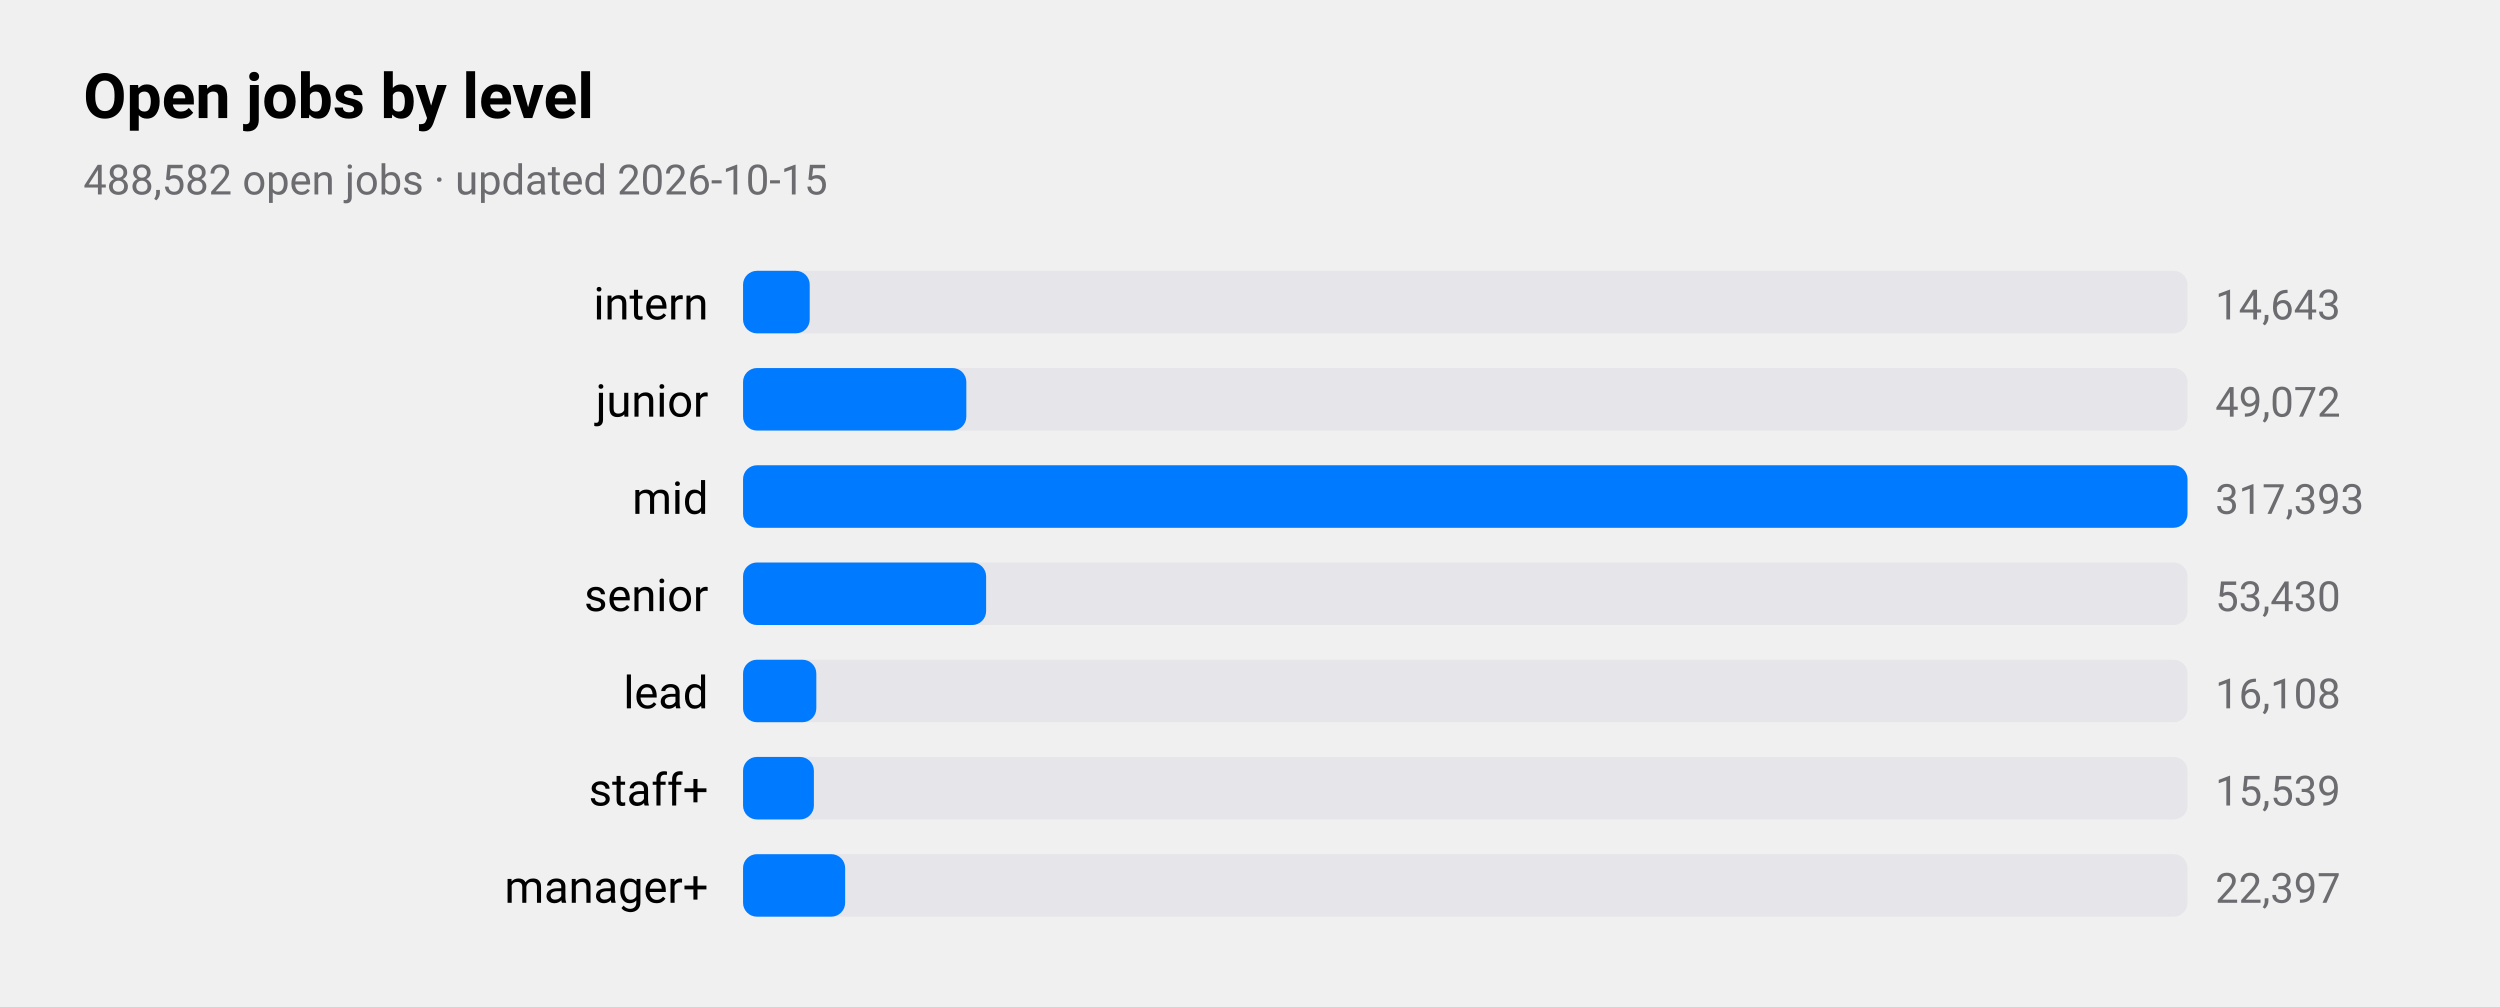
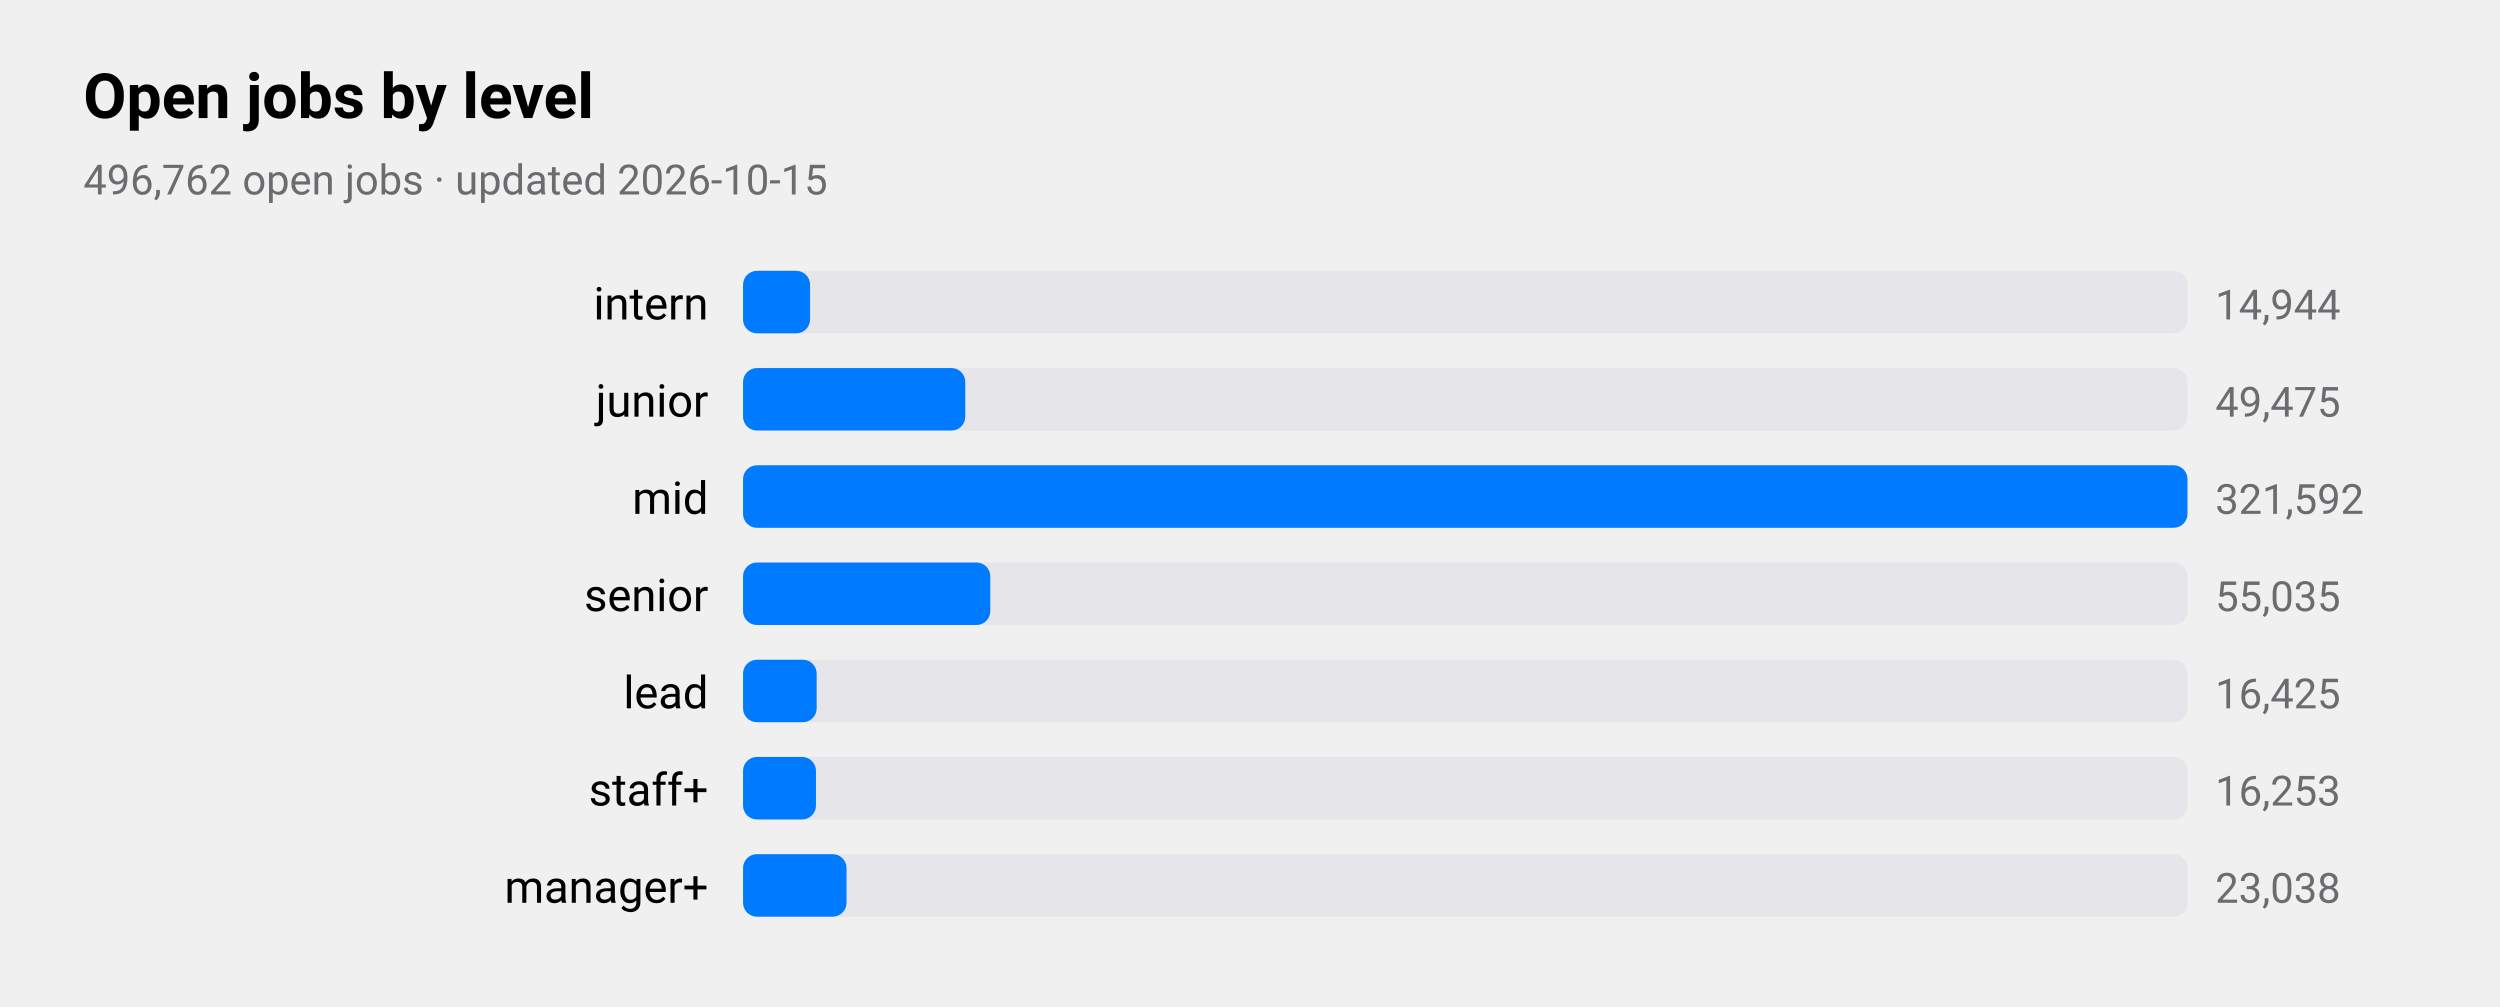
<svg xmlns="http://www.w3.org/2000/svg" viewBox="0 0 720 290" width="720" height="290" role="img" aria-label="Open jobs by level">
  <style>
text{font-family:-apple-system,BlinkMacSystemFont,"SF Pro Text","Helvetica Neue","Segoe UI",Roboto,sans-serif;fill:#000}
.sub,.val,.axis{fill:#6c6c70}.bar{fill:#007aff}.track{fill:#e5e5ea}.grid{stroke:#d1d1d6}
.l1{fill:none;stroke:#007aff;stroke-width:2.5}.d1{fill:#007aff}.l2{fill:none;stroke:#ff9500;stroke-width:2.5}.d2{fill:#ff9500}
.l3{fill:none;stroke:#34c759;stroke-width:2.5}.d3{fill:#34c759}.l4{fill:none;stroke:#af52de;stroke-width:2.5}.d4{fill:#af52de}
.l5{fill:none;stroke:#ff3b30;stroke-width:2.5}.d5{fill:#ff3b30}.l6{fill:none;stroke:#00b8d4;stroke-width:2.5}.d6{fill:#00b8d4}
@media(prefers-color-scheme:dark){text{fill:#fff}.sub,.val,.axis{fill:#98989d}.bar{fill:#0a84ff}.track{fill:#2c2c2e}.grid{stroke:#38383a}
.l1{stroke:#0a84ff}.d1{fill:#0a84ff}.l2{stroke:#ff9f0a}.d2{fill:#ff9f0a}
.l3{stroke:#30d158}.d3{fill:#30d158}.l4{stroke:#bf5af2}.d4{fill:#bf5af2}.l5{stroke:#ff453a}.d5{fill:#ff453a}.l6{stroke:#40cbe0}.d6{fill:#40cbe0}}
</style>
  <text x="24" y="34" font-size="18" font-weight="600">Open jobs by level</text>
-   <text class="sub" x="24" y="56" font-size="12">488,582 open jobs · updated 2026-10-15</text>
+   <text class="sub" x="24" y="56" font-size="12">496,762 open jobs · updated 2026-10-15</text>
  <text x="204" y="92" font-size="13" text-anchor="end">intern</text>
  <rect class="track" x="214" y="78" width="416" height="18" rx="4" />
-   <rect class="bar" x="214" y="78" width="19.2" height="18" rx="4" />
-   <text class="val" x="638" y="92" font-size="12">14,643</text>
+   <rect class="bar" x="214" y="78" width="19.3" height="18" rx="4" />
+   <text class="val" x="638" y="92" font-size="12">14,944</text>
  <text x="204" y="120" font-size="13" text-anchor="end">junior</text>
  <rect class="track" x="214" y="106" width="416" height="18" rx="4" />
-   <rect class="bar" x="214" y="106" width="64.3" height="18" rx="4" />
-   <text class="val" x="638" y="120" font-size="12">49,072</text>
+   <rect class="bar" x="214" y="106" width="64.0" height="18" rx="4" />
+   <text class="val" x="638" y="120" font-size="12">49,475</text>
  <text x="204" y="148" font-size="13" text-anchor="end">mid</text>
  <rect class="track" x="214" y="134" width="416" height="18" rx="4" />
  <rect class="bar" x="214" y="134" width="416.0" height="18" rx="4" />
-   <text class="val" x="638" y="148" font-size="12">317,393</text>
+   <text class="val" x="638" y="148" font-size="12">321,592</text>
  <text x="204" y="176" font-size="13" text-anchor="end">senior</text>
  <rect class="track" x="214" y="162" width="416" height="18" rx="4" />
-   <rect class="bar" x="214" y="162" width="70.0" height="18" rx="4" />
-   <text class="val" x="638" y="176" font-size="12">53,430</text>
+   <rect class="bar" x="214" y="162" width="71.2" height="18" rx="4" />
+   <text class="val" x="638" y="176" font-size="12">55,035</text>
  <text x="204" y="204" font-size="13" text-anchor="end">lead</text>
  <rect class="track" x="214" y="190" width="416" height="18" rx="4" />
-   <rect class="bar" x="214" y="190" width="21.1" height="18" rx="4" />
-   <text class="val" x="638" y="204" font-size="12">16,108</text>
+   <rect class="bar" x="214" y="190" width="21.2" height="18" rx="4" />
+   <text class="val" x="638" y="204" font-size="12">16,425</text>
  <text x="204" y="232" font-size="13" text-anchor="end">staff+</text>
  <rect class="track" x="214" y="218" width="416" height="18" rx="4" />
-   <rect class="bar" x="214" y="218" width="20.4" height="18" rx="4" />
-   <text class="val" x="638" y="232" font-size="12">15,539</text>
+   <rect class="bar" x="214" y="218" width="21.0" height="18" rx="4" />
+   <text class="val" x="638" y="232" font-size="12">16,253</text>
  <text x="204" y="260" font-size="13" text-anchor="end">manager+</text>
  <rect class="track" x="214" y="246" width="416" height="18" rx="4" />
-   <rect class="bar" x="214" y="246" width="29.4" height="18" rx="4" />
-   <text class="val" x="638" y="260" font-size="12">22,397</text>
+   <rect class="bar" x="214" y="246" width="29.8" height="18" rx="4" />
+   <text class="val" x="638" y="260" font-size="12">23,038</text>
</svg>
